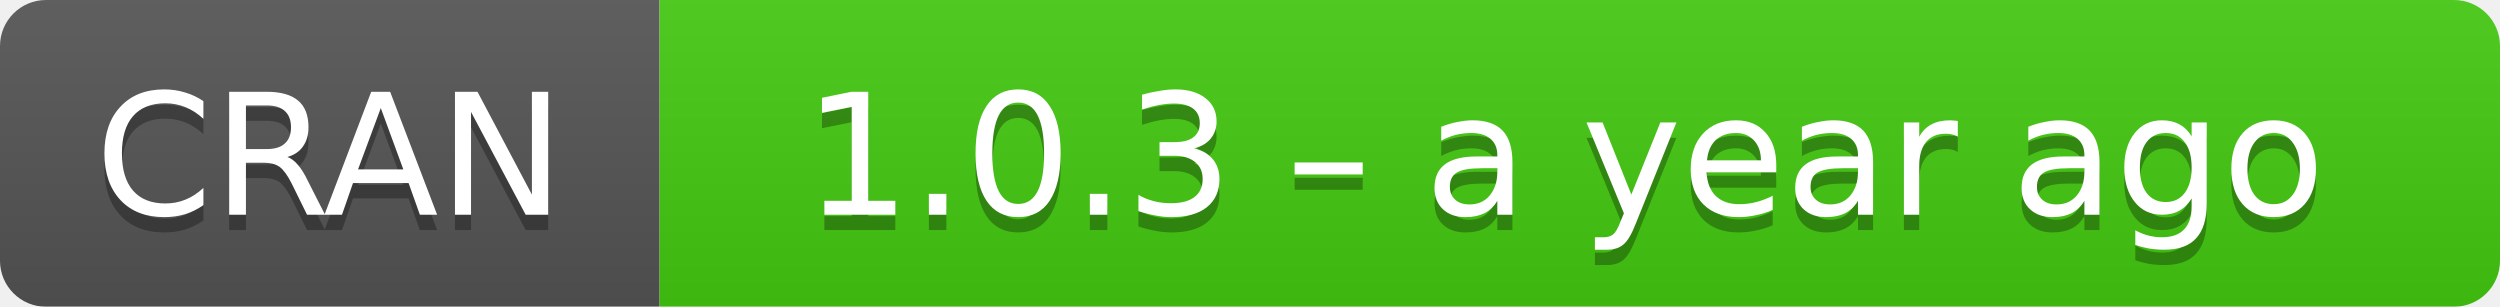
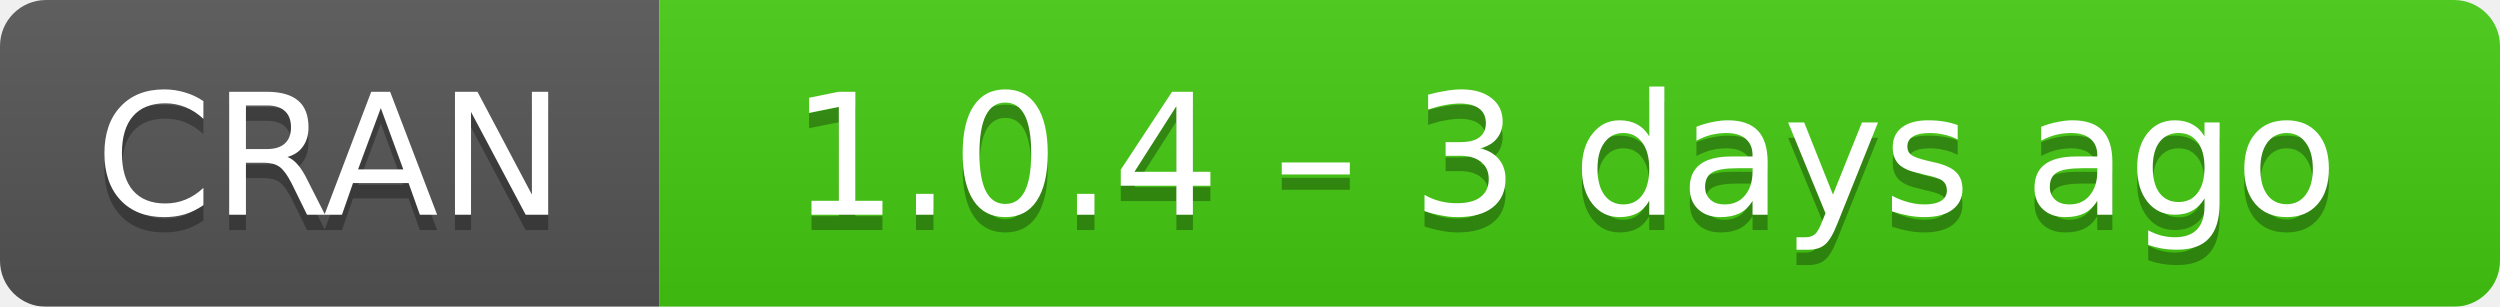
- <svg xmlns="http://www.w3.org/2000/svg" width="163" height="20" aria-label="CRAN 1.0.3 – a year ago">
+ <svg xmlns="http://www.w3.org/2000/svg" width="163" height="20" aria-label="CRAN 1.0.4 – 3 days ago">
  <linearGradient id="b" x2="0" y2="100%">
    <stop offset="0" stop-color="#bbb" stop-opacity=".1" />
    <stop offset="1" stop-opacity=".1" />
  </linearGradient>
  <mask id="a">
    <rect width="163" height="20" rx="3" fill="#fff" />
  </mask>
  <g mask="url(#a)">
    <path fill="#555" d="M0 0h43v20H0z" />
    <path fill="#4c1" d="M43 0h141v20H43z" />
    <path fill="url(#b)" d="M0 0h163v20H0z" />
  </g>
  <g fill="#fff" text-anchor="middle" font-family="DejaVu Sans,Verdana,Geneva,sans-serif" font-size="11">
    <text x="21.5" y="15" fill="#010101" fill-opacity=".3">
      CRAN
    </text>
    <text x="21.5" y="14">
      CRAN
    </text>
    <text x="102" y="15" fill="#010101" fill-opacity=".3">
-       1.0.3 – a year ago
+       1.0.4 – 3 days ago
    </text>
    <text x="102" y="14">
-       1.0.3 – a year ago
+       1.0.4 – 3 days ago
    </text>
  </g>
</svg>
